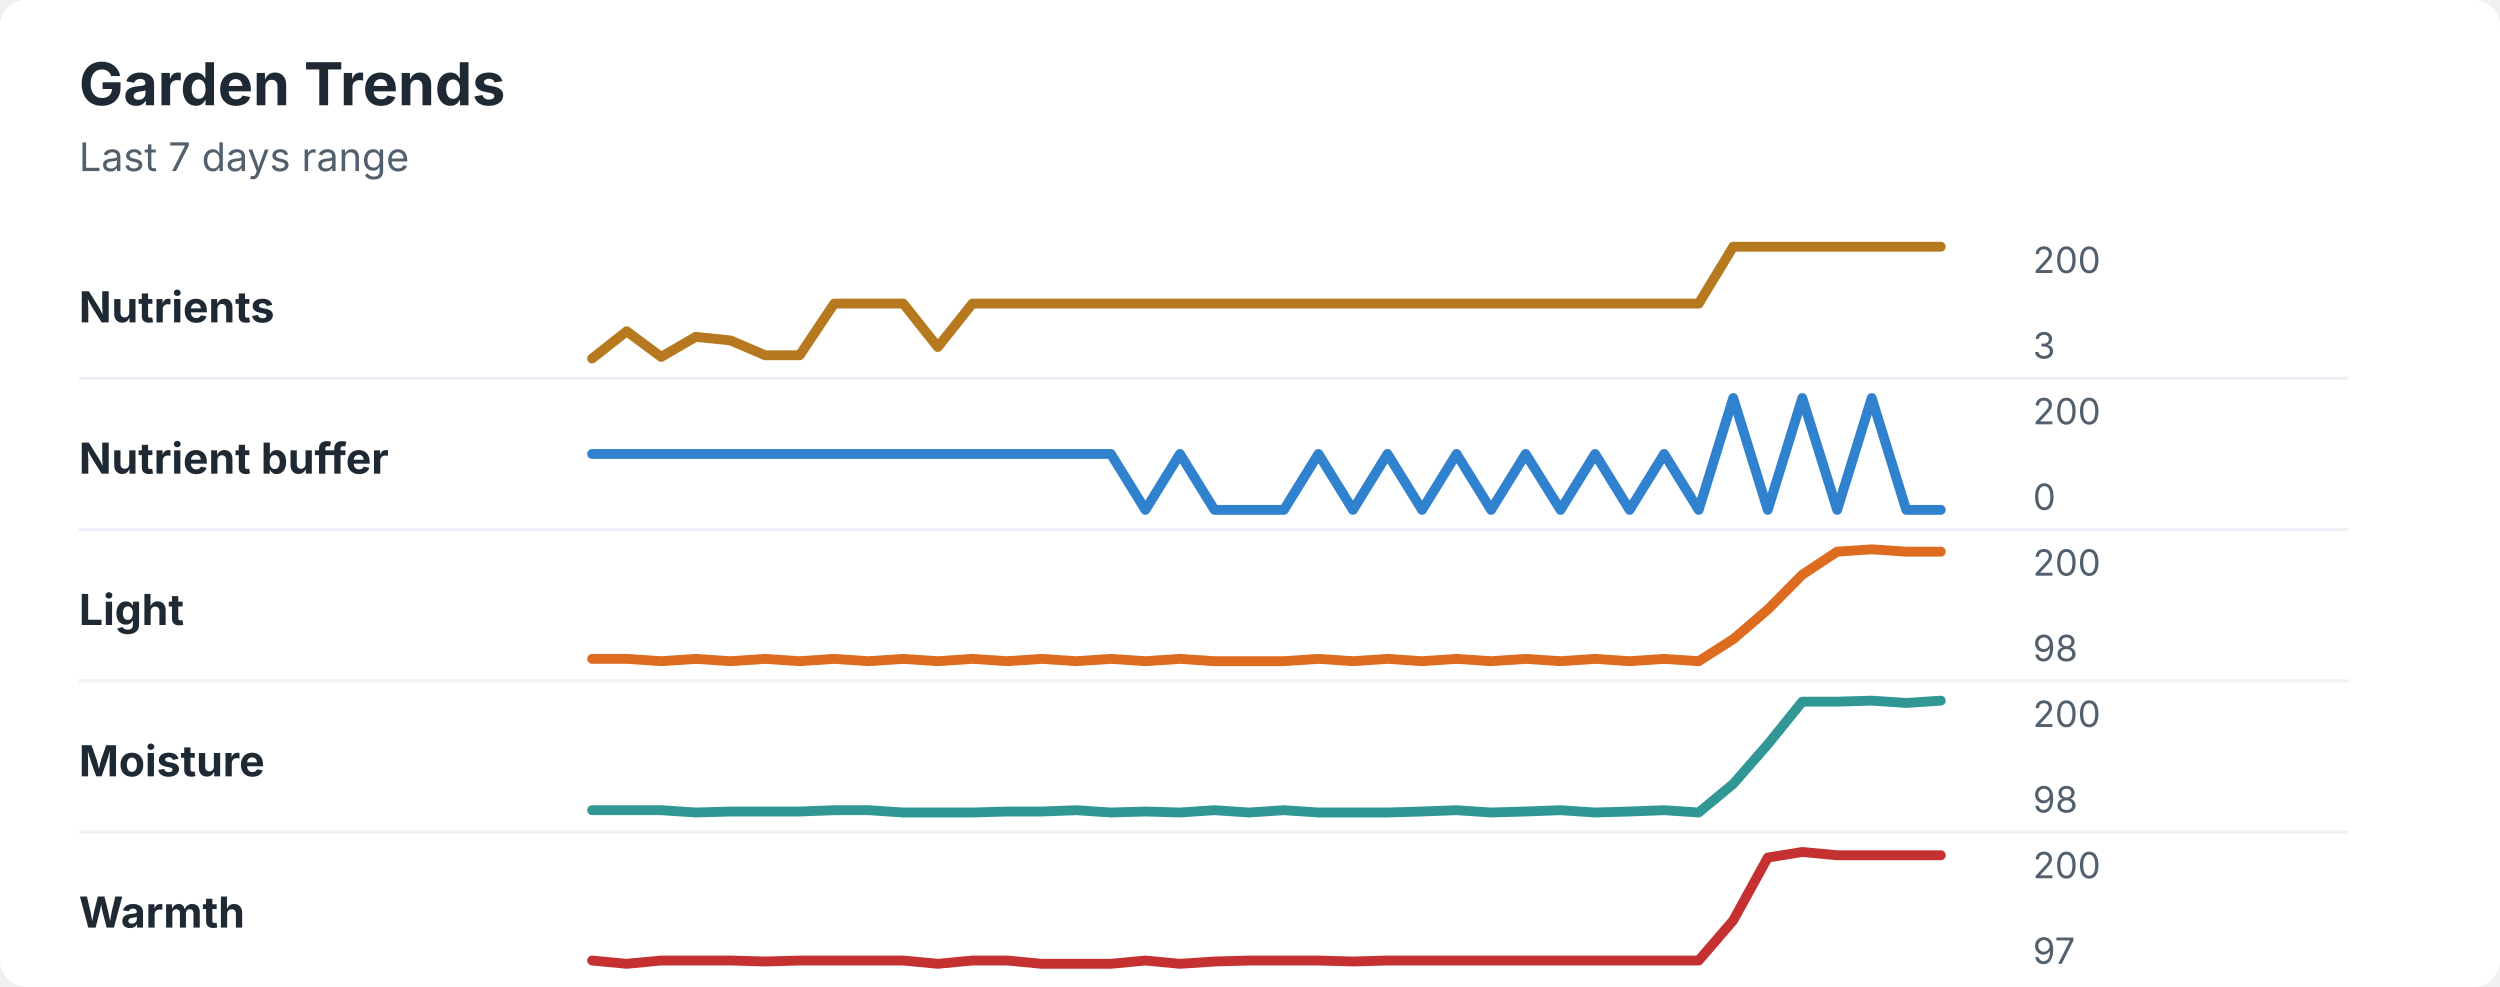
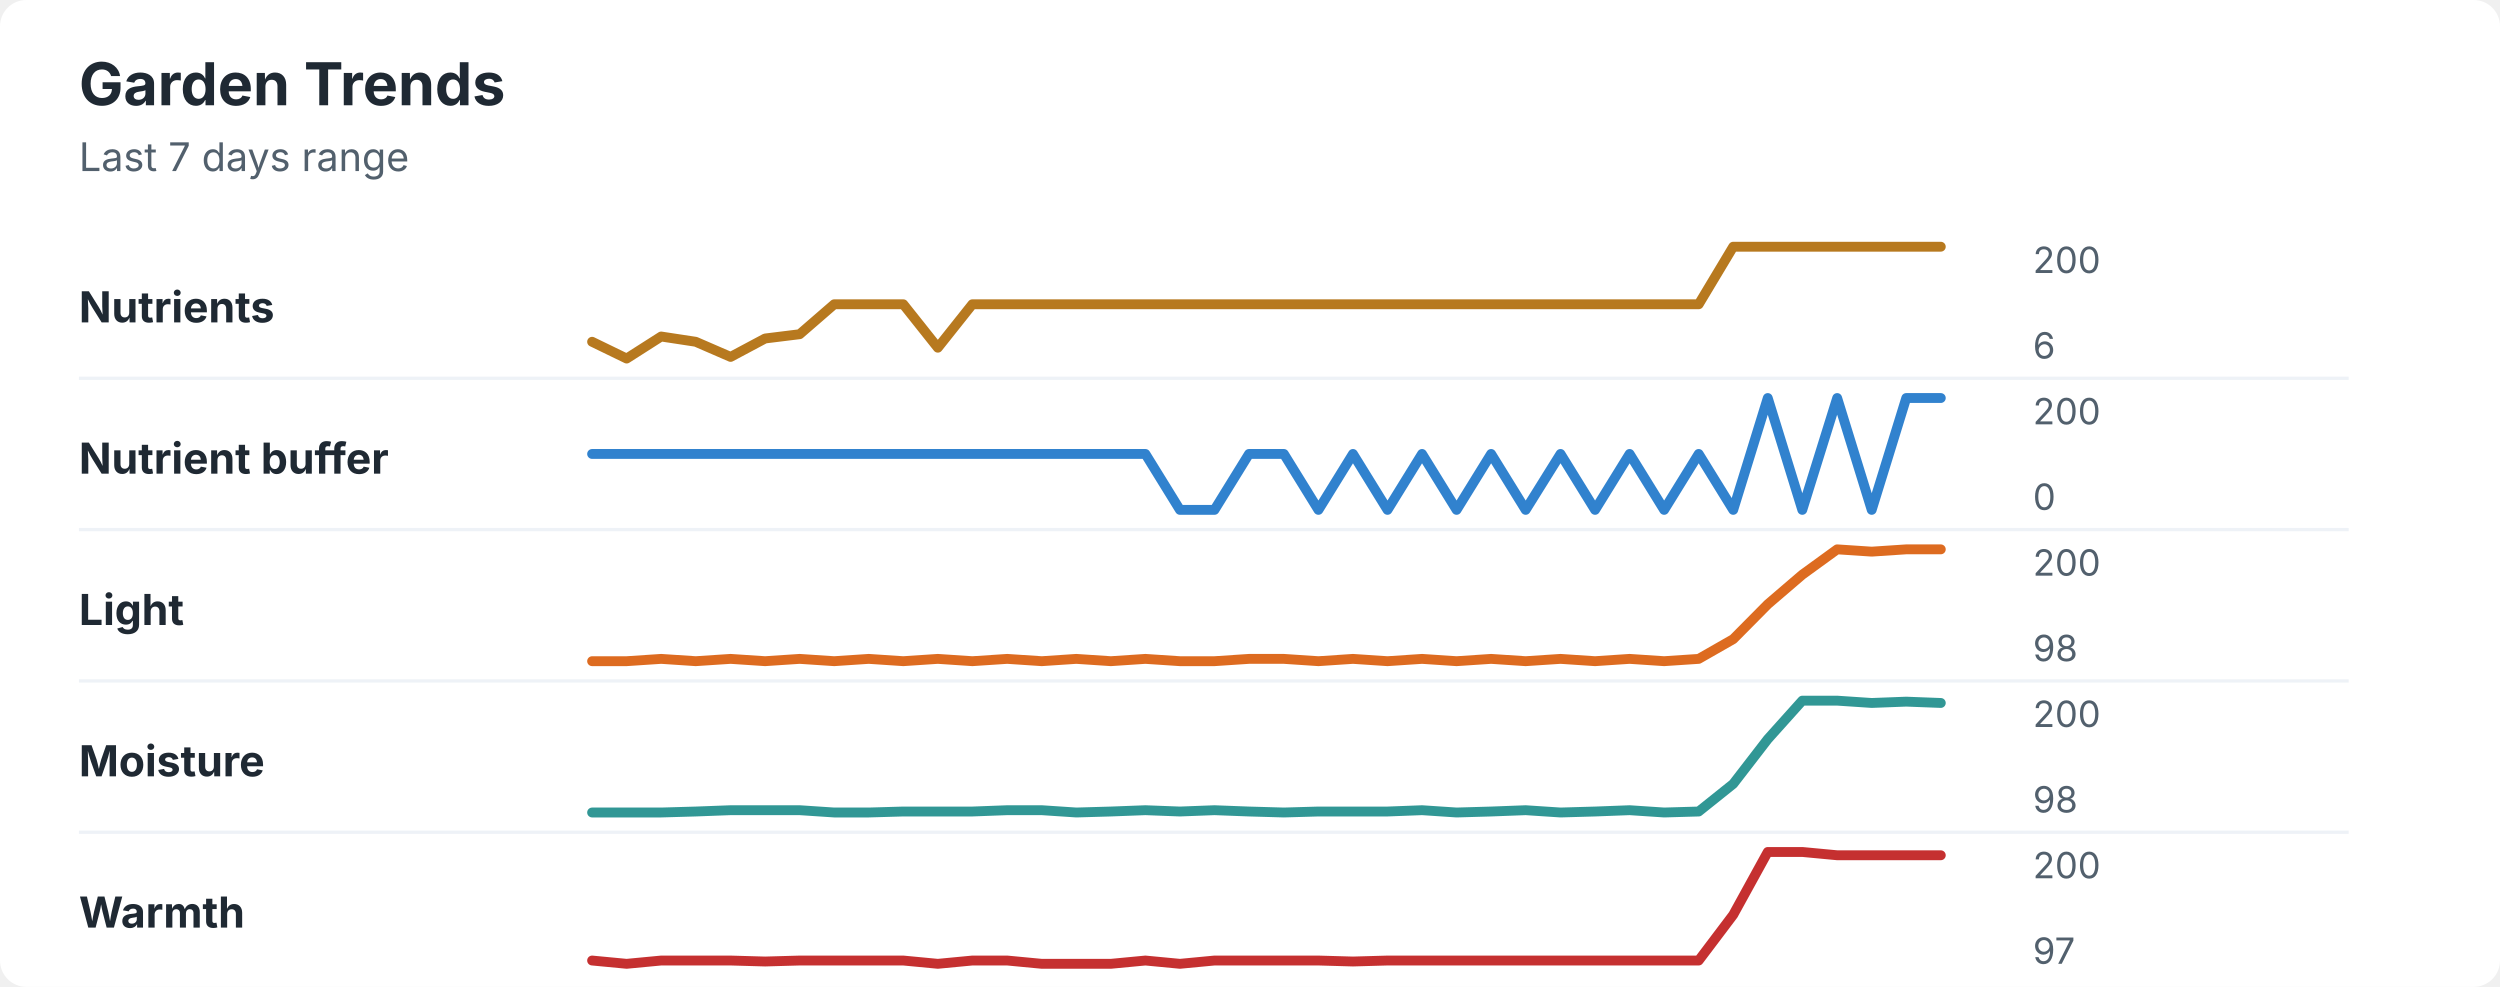
<svg xmlns="http://www.w3.org/2000/svg" width="760" height="300" viewBox="0 0 760 300" role="img" aria-labelledby="title desc">
  <rect width="760" height="300" rx="8" fill="#ffffff" />
  <style>
    text { font-family: -apple-system, BlinkMacSystemFont, "Segoe UI", sans-serif; }
    .title { font-size: 18px; font-weight: 700; fill: #1f2933; }
    .subtitle { font-size: 12px; fill: #52606d; }
    .label { font-size: 13px; font-weight: 650; fill: #1f2933; }
    .axis-value { font-size: 11px; fill: #52606d; }
    .separator { stroke: #eef2f7; stroke-width: 1; }
  </style>
  <text x="24" y="32" class="title">Garden Trends</text>
  <text x="24" y="52" class="subtitle">Last 7 days range</text>
  <text x="24" y="98" class="label">Nutrients</text>
-   <polyline points="180.0,109.0 190.5,100.7 201.0,108.5 211.5,102.4 222.1,103.5 232.6,108.0 243.1,108.0 253.6,92.3 264.1,92.3 274.6,92.3 285.1,105.5 295.6,92.3 306.2,92.3 316.7,92.3 327.2,92.3 337.7,92.3 348.2,92.3 358.7,92.3 369.2,92.3 379.7,92.3 390.3,92.3 400.8,92.3 411.3,92.3 421.8,92.3 432.3,92.3 442.8,92.3 453.3,92.3 463.8,92.3 474.4,92.3 484.9,92.3 495.4,92.3 505.9,92.3 516.4,92.3 526.9,75.0 537.4,75.0 547.9,75.0 558.5,75.0 569.0,75.0 579.5,75.0 590.0,75.0 " fill="none" stroke="#b7791f" stroke-width="3" stroke-linecap="round" stroke-linejoin="round" />
+   <polyline points="180.0,103.9 190.5,109.0 201.0,102.3 211.5,103.9 222.1,108.5 232.6,102.9 243.1,101.6 253.6,92.5 264.1,92.5 274.6,92.5 285.1,105.7 295.6,92.5 306.2,92.5 316.7,92.5 327.2,92.5 337.7,92.5 348.2,92.5 358.7,92.5 369.2,92.5 379.7,92.5 390.3,92.5 400.8,92.5 411.3,92.5 421.8,92.5 432.3,92.5 442.8,92.5 453.3,92.5 463.8,92.5 474.4,92.5 484.9,92.5 495.4,92.5 505.9,92.5 516.4,92.5 526.9,75.0 537.4,75.0 547.9,75.0 558.5,75.0 569.0,75.0 579.5,75.0 590.0,75.0 " fill="none" stroke="#b7791f" stroke-width="3" stroke-linecap="round" stroke-linejoin="round" />
  <text x="618" y="83" class="axis-value">200</text>
-   <text x="618" y="109" class="axis-value">3</text>
+   <text x="618" y="109" class="axis-value">6</text>
  <line x1="24" y1="115.0" x2="714" y2="115.0" class="separator" />
  <text x="24" y="144" class="label">Nutrient buffer</text>
-   <polyline points="180.0,138.0 190.5,138.0 201.0,138.0 211.5,138.0 222.1,138.0 232.6,138.0 243.1,138.0 253.6,138.0 264.1,138.0 274.6,138.0 285.1,138.0 295.6,138.0 306.2,138.0 316.7,138.0 327.2,138.0 337.7,138.0 348.2,155.0 358.7,138.0 369.2,155.0 379.7,155.0 390.3,155.0 400.8,138.0 411.3,155.0 421.8,138.0 432.3,155.0 442.8,138.0 453.3,155.0 463.8,138.0 474.4,155.0 484.9,138.0 495.4,155.0 505.9,138.0 516.4,155.0 526.9,121.0 537.4,155.0 547.9,121.0 558.5,155.0 569.0,121.0 579.5,155.0 590.0,155.0 " fill="none" stroke="#3182ce" stroke-width="3" stroke-linecap="round" stroke-linejoin="round" />
+   <polyline points="180.0,138.0 190.5,138.0 201.0,138.0 211.5,138.0 222.1,138.0 232.6,138.0 243.1,138.0 253.6,138.0 264.1,138.0 274.6,138.0 285.1,138.0 295.6,138.0 306.2,138.0 316.7,138.0 327.2,138.0 337.7,138.0 348.2,138.0 358.7,155.0 369.2,155.0 379.7,138.0 390.3,138.0 400.8,155.0 411.3,138.0 421.8,155.0 432.3,138.0 442.8,155.0 453.3,138.0 463.8,155.0 474.4,138.0 484.9,155.0 495.4,138.0 505.9,155.0 516.4,138.0 526.9,155.0 537.4,121.0 547.9,155.0 558.5,121.0 569.0,155.0 579.5,121.0 590.0,121.0 " fill="none" stroke="#3182ce" stroke-width="3" stroke-linecap="round" stroke-linejoin="round" />
  <text x="618" y="129" class="axis-value">200</text>
  <text x="618" y="155" class="axis-value">0</text>
  <line x1="24" y1="161.0" x2="714" y2="161.0" class="separator" />
  <text x="24" y="190" class="label">Light</text>
-   <polyline points="180.0,200.3 190.5,200.3 201.0,201.0 211.5,200.3 222.1,201.0 232.6,200.3 243.1,201.0 253.6,200.3 264.1,201.0 274.6,200.3 285.1,201.0 295.6,200.3 306.2,201.0 316.7,200.3 327.2,201.0 337.7,200.3 348.2,201.0 358.7,200.3 369.2,201.0 379.7,201.0 390.3,201.0 400.8,200.3 411.3,201.0 421.8,200.3 432.3,201.0 442.8,200.3 453.3,201.0 463.8,200.3 474.4,201.0 484.9,200.3 495.4,201.0 505.9,200.3 516.4,201.0 526.9,194.3 537.4,185.3 547.9,174.7 558.5,167.7 569.0,167.0 579.5,167.7 590.0,167.7 " fill="none" stroke="#dd6b20" stroke-width="3" stroke-linecap="round" stroke-linejoin="round" />
+   <polyline points="180.0,201.0 190.5,201.0 201.0,200.3 211.5,201.0 222.1,200.3 232.6,201.0 243.1,200.3 253.6,201.0 264.1,200.3 274.6,201.0 285.1,200.3 295.6,201.0 306.2,200.3 316.7,201.0 327.2,200.3 337.7,201.0 348.2,200.3 358.7,201.0 369.2,201.0 379.7,200.3 390.3,200.3 400.8,201.0 411.3,200.3 421.8,201.0 432.3,200.3 442.8,201.0 453.3,200.3 463.8,201.0 474.4,200.3 484.9,201.0 495.4,200.3 505.9,201.0 516.4,200.3 526.9,194.3 537.4,183.7 547.9,174.7 558.5,167.0 569.0,167.7 579.5,167.0 590.0,167.0 " fill="none" stroke="#dd6b20" stroke-width="3" stroke-linecap="round" stroke-linejoin="round" />
  <text x="618" y="175" class="axis-value">200</text>
  <text x="618" y="201" class="axis-value">98</text>
  <line x1="24" y1="207.0" x2="714" y2="207.0" class="separator" />
  <text x="24" y="236" class="label">Moisture</text>
-   <polyline points="180.0,246.3 190.5,246.3 201.0,246.3 211.5,247.0 222.1,246.7 232.6,246.7 243.1,246.7 253.6,246.3 264.1,246.3 274.6,247.0 285.1,247.0 295.6,247.0 306.2,246.7 316.7,246.7 327.2,246.3 337.7,247.0 348.2,246.7 358.7,247.0 369.2,246.3 379.7,247.0 390.3,246.3 400.8,247.0 411.3,247.0 421.8,247.0 432.3,246.7 442.8,246.3 453.3,247.0 463.8,246.7 474.4,246.3 484.9,247.0 495.4,246.7 505.9,246.3 516.4,247.0 526.9,238.3 537.4,226.3 547.9,213.3 558.5,213.3 569.0,213.0 579.5,213.7 590.0,213.0 " fill="none" stroke="#319795" stroke-width="3" stroke-linecap="round" stroke-linejoin="round" />
+   <polyline points="180.0,247.0 190.5,247.0 201.0,247.0 211.5,246.7 222.1,246.3 232.6,246.3 243.1,246.3 253.6,247.0 264.1,247.0 274.6,246.7 285.1,246.7 295.6,246.7 306.2,246.3 316.7,246.3 327.2,247.0 337.7,246.7 348.2,246.3 358.7,246.7 369.2,246.3 379.7,246.7 390.3,247.0 400.8,246.7 411.3,246.7 421.8,246.7 432.3,246.3 442.8,247.0 453.3,246.7 463.8,246.3 474.4,247.0 484.9,246.7 495.4,246.3 505.9,247.0 516.4,246.7 526.9,238.3 537.4,224.7 547.9,213.0 558.5,213.0 569.0,213.7 579.5,213.3 590.0,213.7 " fill="none" stroke="#319795" stroke-width="3" stroke-linecap="round" stroke-linejoin="round" />
  <text x="618" y="221" class="axis-value">200</text>
  <text x="618" y="247" class="axis-value">98</text>
  <line x1="24" y1="253.0" x2="714" y2="253.0" class="separator" />
  <text x="24" y="282" class="label">Warmth</text>
-   <polyline points="180.0,292.0 190.5,293.0 201.0,292.0 211.5,292.0 222.1,292.0 232.6,292.3 243.1,292.0 253.6,292.0 264.1,292.0 274.6,292.0 285.1,293.0 295.6,292.0 306.2,292.0 316.7,293.0 327.2,293.0 337.7,293.0 348.2,292.0 358.7,293.0 369.2,292.3 379.7,292.0 390.3,292.0 400.8,292.0 411.3,292.3 421.8,292.0 432.3,292.0 442.8,292.0 453.3,292.0 463.8,292.0 474.4,292.0 484.9,292.0 495.4,292.0 505.9,292.0 516.4,292.0 526.9,279.8 537.4,260.7 547.9,259.0 558.5,260.0 569.0,260.0 579.5,260.0 590.0,260.0 " fill="none" stroke="#c53030" stroke-width="3" stroke-linecap="round" stroke-linejoin="round" />
+   <polyline points="180.0,292.0 190.5,293.0 201.0,292.0 211.5,292.0 222.1,292.0 232.6,292.3 243.1,292.0 253.6,292.0 264.1,292.0 274.6,292.0 285.1,293.0 295.6,292.0 306.2,292.0 316.7,293.0 327.2,293.0 337.7,293.0 348.2,292.0 358.7,293.0 369.2,292.0 379.7,292.0 390.3,292.0 400.8,292.0 411.3,292.3 421.8,292.0 432.3,292.0 442.8,292.0 453.3,292.0 463.8,292.0 474.4,292.0 484.9,292.0 495.4,292.0 505.9,292.0 516.4,292.0 526.9,278.1 537.4,259.0 547.9,259.0 558.5,260.0 569.0,260.0 579.5,260.0 590.0,260.0 " fill="none" stroke="#c53030" stroke-width="3" stroke-linecap="round" stroke-linejoin="round" />
  <text x="618" y="267" class="axis-value">200</text>
  <text x="618" y="293" class="axis-value">97</text>
</svg>
